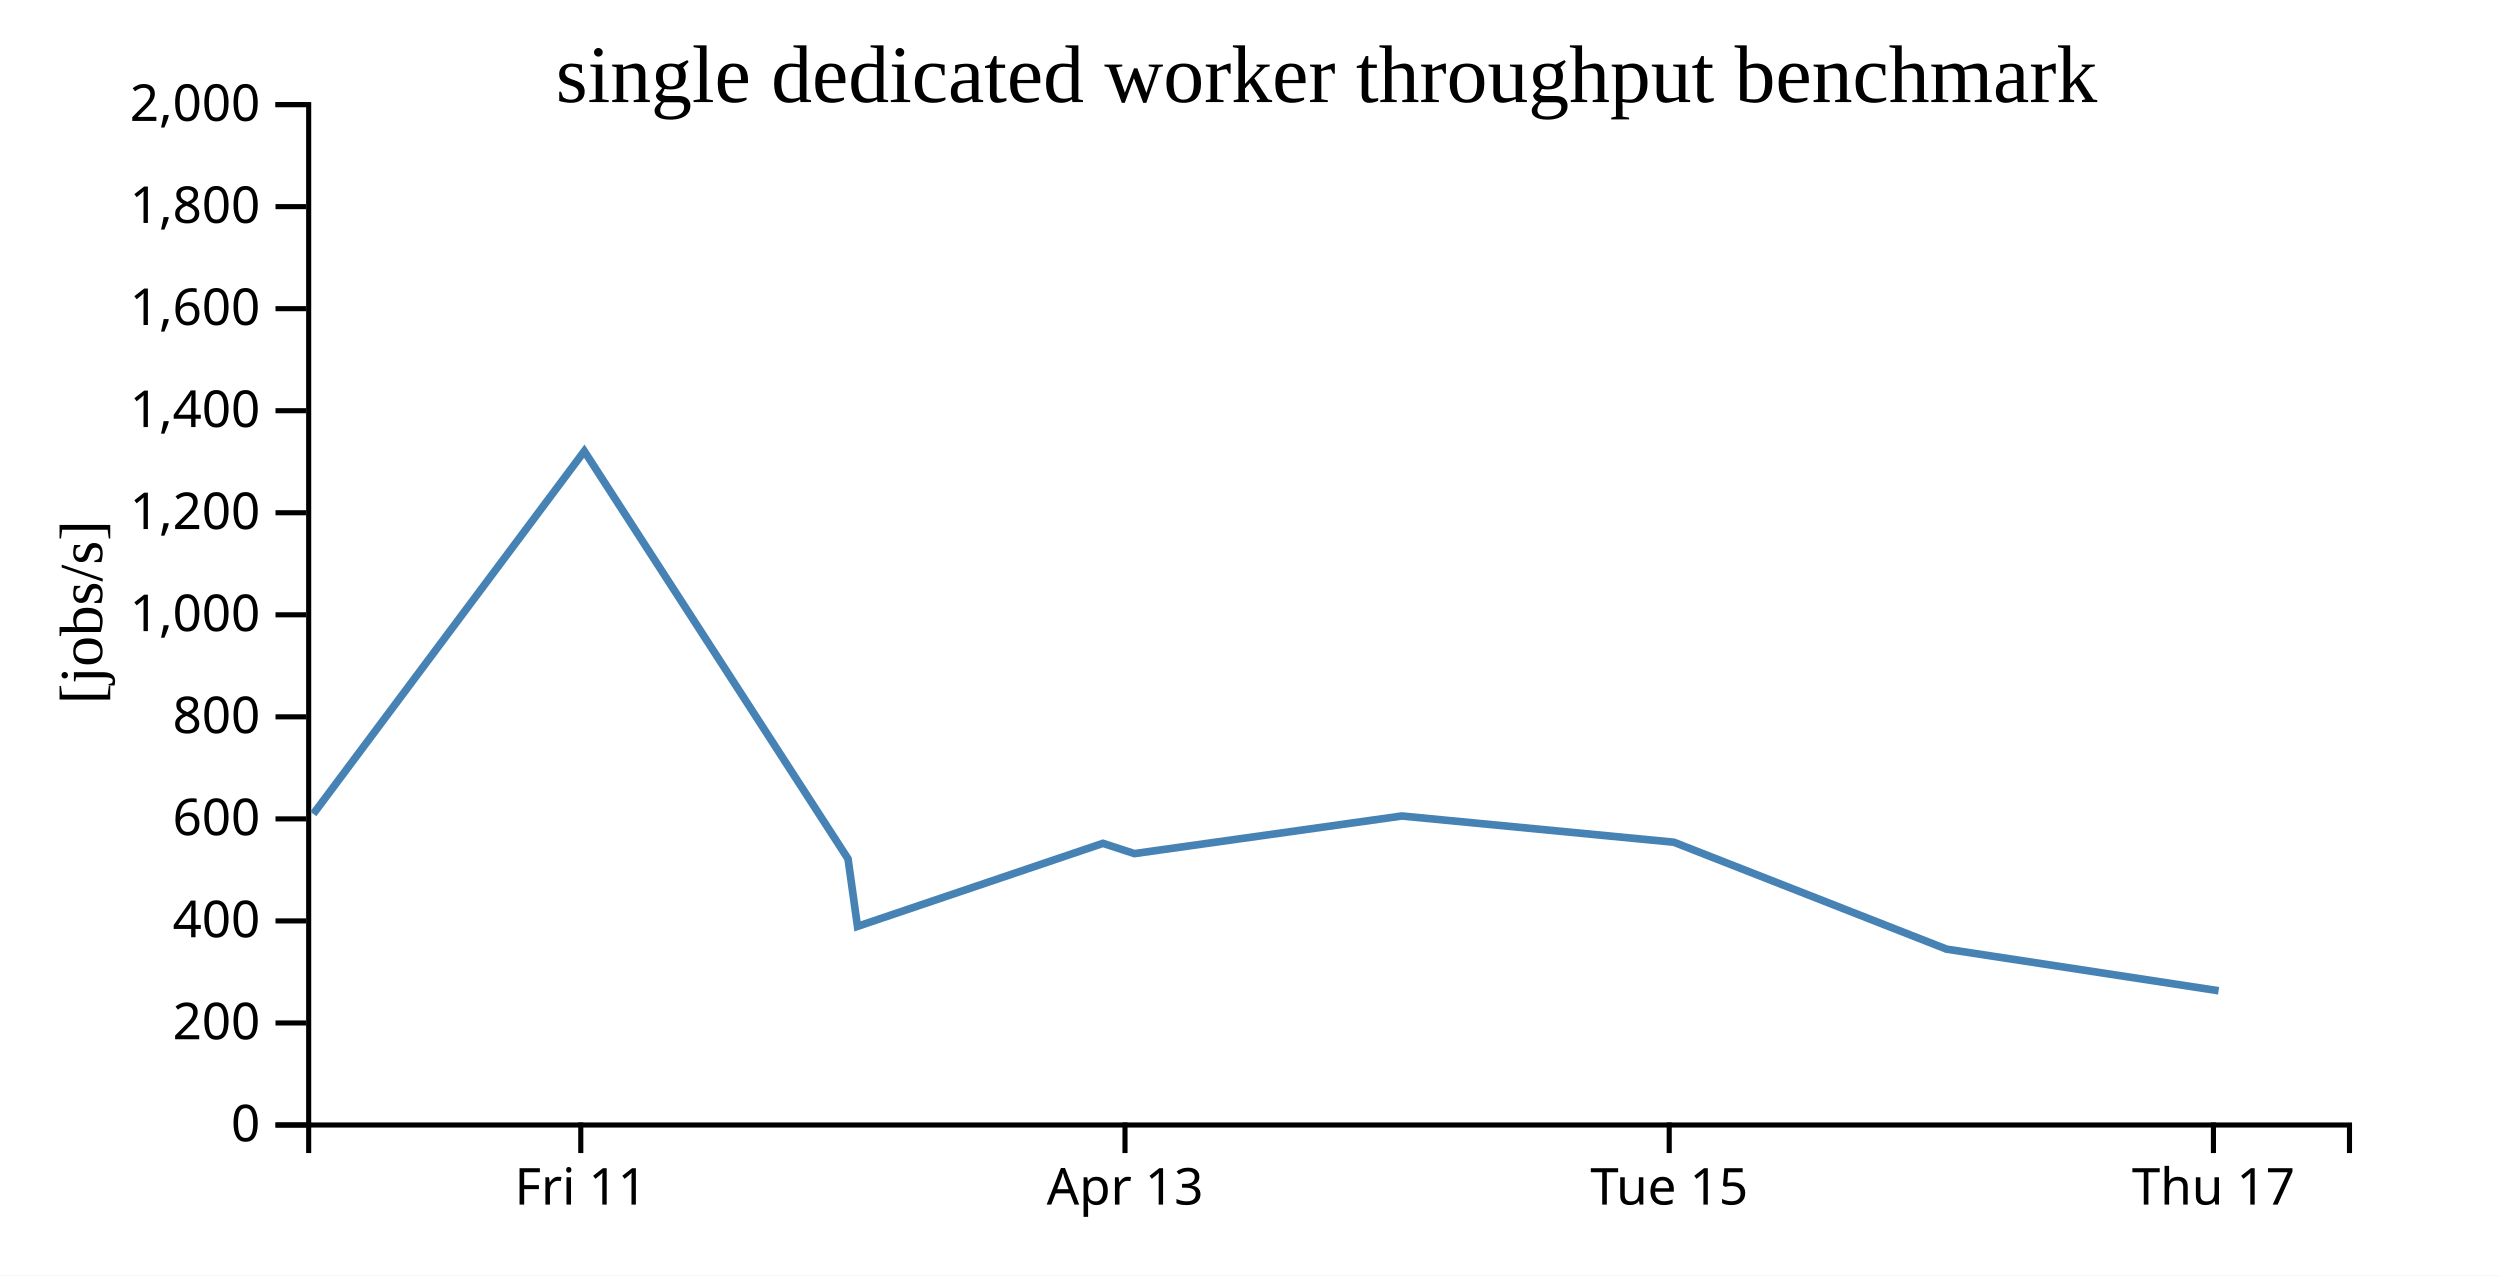
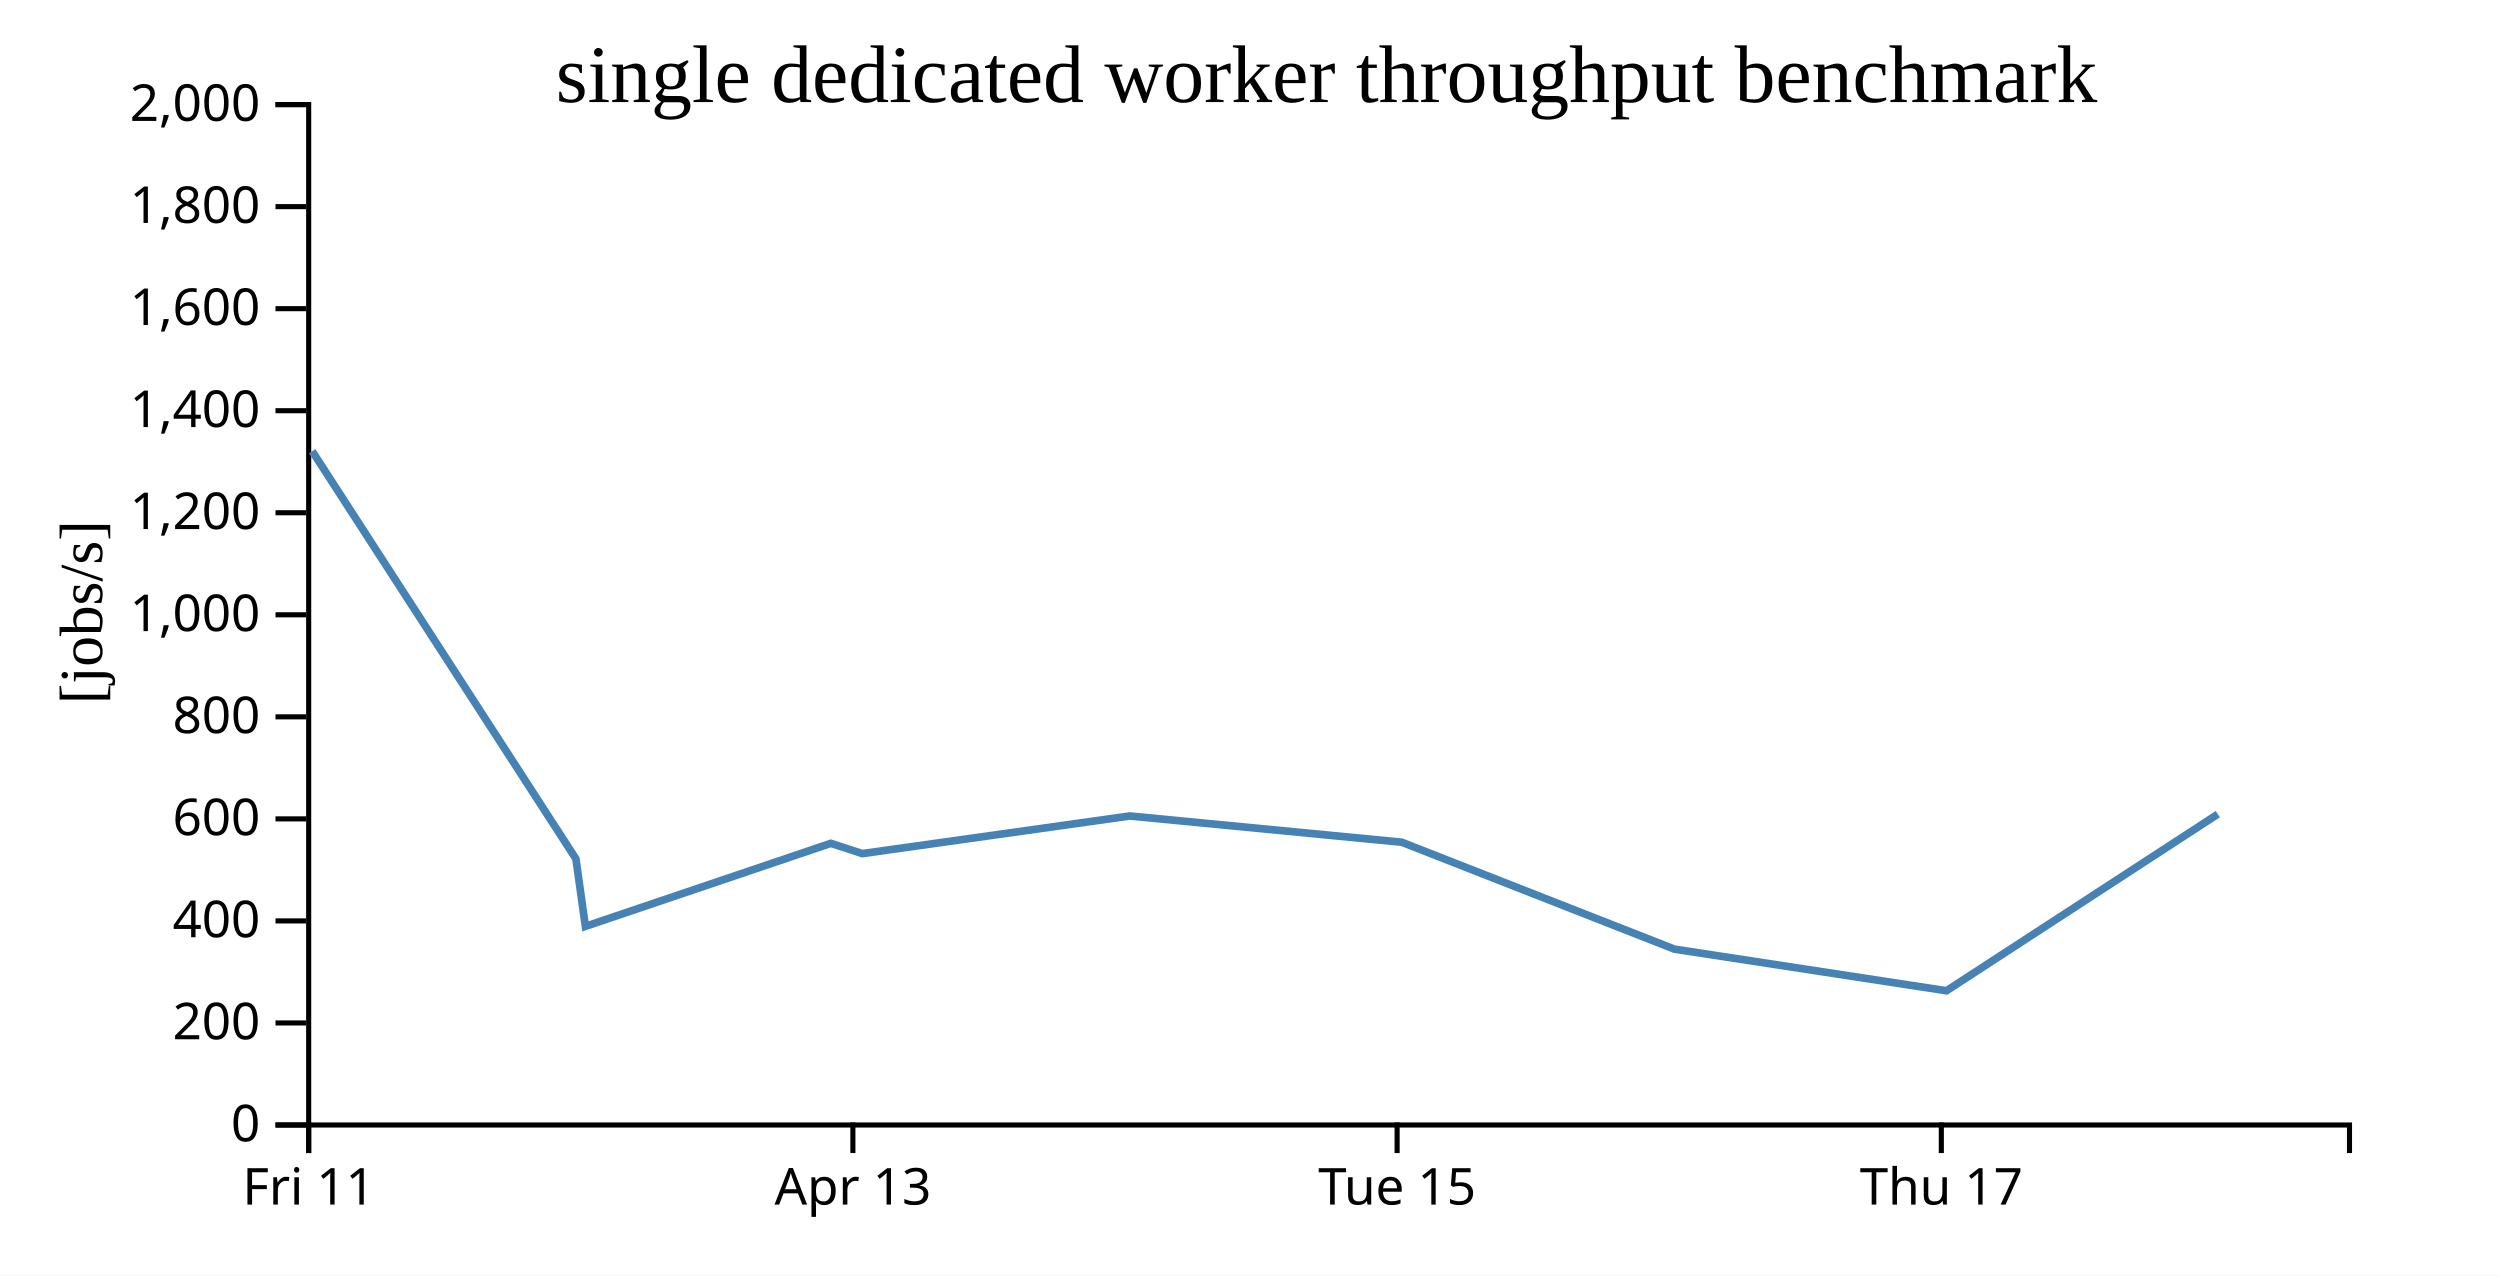
<svg xmlns="http://www.w3.org/2000/svg" width="490" height="250">
  <rect width="100%" height="100%" fill="white" />
  <g transform="translate(60,20)">
    <g transform="translate(0,200)" fill="none" font-size="10" font-family="sans-serif" text-anchor="middle">
      <path class="domain" stroke="currentColor" d="M0.5,6V0.5H400.5V6" />
-       <g class="tick" opacity="1" transform="translate(53.83333,0)">
+       <g class="tick" opacity="1" transform="translate(0.5,0)">
        <line stroke="currentColor" y2="6" />
        <text fill="currentColor" y="9" dy="0.71em">Fri 11</text>
      </g>
-       <g class="tick" opacity="1" transform="translate(160.5,0)">
+       <g class="tick" opacity="1" transform="translate(107.1667,0)">
        <line stroke="currentColor" y2="6" />
        <text fill="currentColor" y="9" dy="0.71em">Apr 13</text>
      </g>
-       <g class="tick" opacity="1" transform="translate(267.1667,0)">
+       <g class="tick" opacity="1" transform="translate(213.8333,0)">
        <line stroke="currentColor" y2="6" />
        <text fill="currentColor" y="9" dy="0.71em">Tue 15</text>
      </g>
-       <g class="tick" opacity="1" transform="translate(373.8333,0)">
+       <g class="tick" opacity="1" transform="translate(320.5,0)">
        <line stroke="currentColor" y2="6" />
        <text fill="currentColor" y="9" dy="0.71em">Thu 17</text>
      </g>
    </g>
    <g fill="none" font-size="10" font-family="sans-serif" text-anchor="end">
      <path class="domain" stroke="currentColor" d="M-6,200.5H0.5V0.5H-6" />
      <g class="tick" opacity="1" transform="translate(0,200.5)">
        <line stroke="currentColor" x2="-6" />
        <text fill="currentColor" x="-9" dy="0.32em">0</text>
      </g>
      <g class="tick" opacity="1" transform="translate(0,180.5)">
        <line stroke="currentColor" x2="-6" />
        <text fill="currentColor" x="-9" dy="0.32em">200</text>
      </g>
      <g class="tick" opacity="1" transform="translate(0,160.5)">
        <line stroke="currentColor" x2="-6" />
        <text fill="currentColor" x="-9" dy="0.32em">400</text>
      </g>
      <g class="tick" opacity="1" transform="translate(0,140.5)">
        <line stroke="currentColor" x2="-6" />
        <text fill="currentColor" x="-9" dy="0.32em">600</text>
      </g>
      <g class="tick" opacity="1" transform="translate(0,120.5)">
        <line stroke="currentColor" x2="-6" />
        <text fill="currentColor" x="-9" dy="0.32em">800</text>
      </g>
      <g class="tick" opacity="1" transform="translate(0,100.5)">
        <line stroke="currentColor" x2="-6" />
        <text fill="currentColor" x="-9" dy="0.32em">1,000</text>
      </g>
      <g class="tick" opacity="1" transform="translate(0,80.5)">
        <line stroke="currentColor" x2="-6" />
        <text fill="currentColor" x="-9" dy="0.32em">1,200</text>
      </g>
      <g class="tick" opacity="1" transform="translate(0,60.5)">
        <line stroke="currentColor" x2="-6" />
        <text fill="currentColor" x="-9" dy="0.32em">1,400</text>
      </g>
      <g class="tick" opacity="1" transform="translate(0,40.5)">
        <line stroke="currentColor" x2="-6" />
        <text fill="currentColor" x="-9" dy="0.32em">1,600</text>
      </g>
      <g class="tick" opacity="1" transform="translate(0,20.5)">
        <line stroke="currentColor" x2="-6" />
        <text fill="currentColor" x="-9" dy="0.32em">1,800</text>
      </g>
      <g class="tick" opacity="1" transform="translate(0,0.5)">
        <line stroke="currentColor" x2="-6" />
        <text fill="currentColor" x="-9" dy="0.32em">2,000</text>
      </g>
    </g>
    <text text-anchor="middle" style="font-size: 12px" transform="rotate(-90)" y="-40" x="-100">[jobs/s]</text>
    <text text-anchor="middle" style="font-size: 16px" y="0" x="200">single dedicated worker throughput benchmark</text>
-     <path fill="none" stroke="steelblue" stroke-width="1.5" d="M1.41,139.53L54.523,68.431L106.213,148.333L108.068,161.567L156.179,145.294L162.345,147.306L214.753,139.935L268.075,145.076L321.522,166.034L374.844,174.19" />
+     <path fill="none" stroke="steelblue" stroke-width="1.5" d="M1.189,68.431L52.88,148.333L54.734,161.567L102.845,145.294L109.011,147.306L161.42,139.935L214.742,145.076L268.189,166.034L321.511,174.19L374.687,139.577" />
  </g>
</svg>
